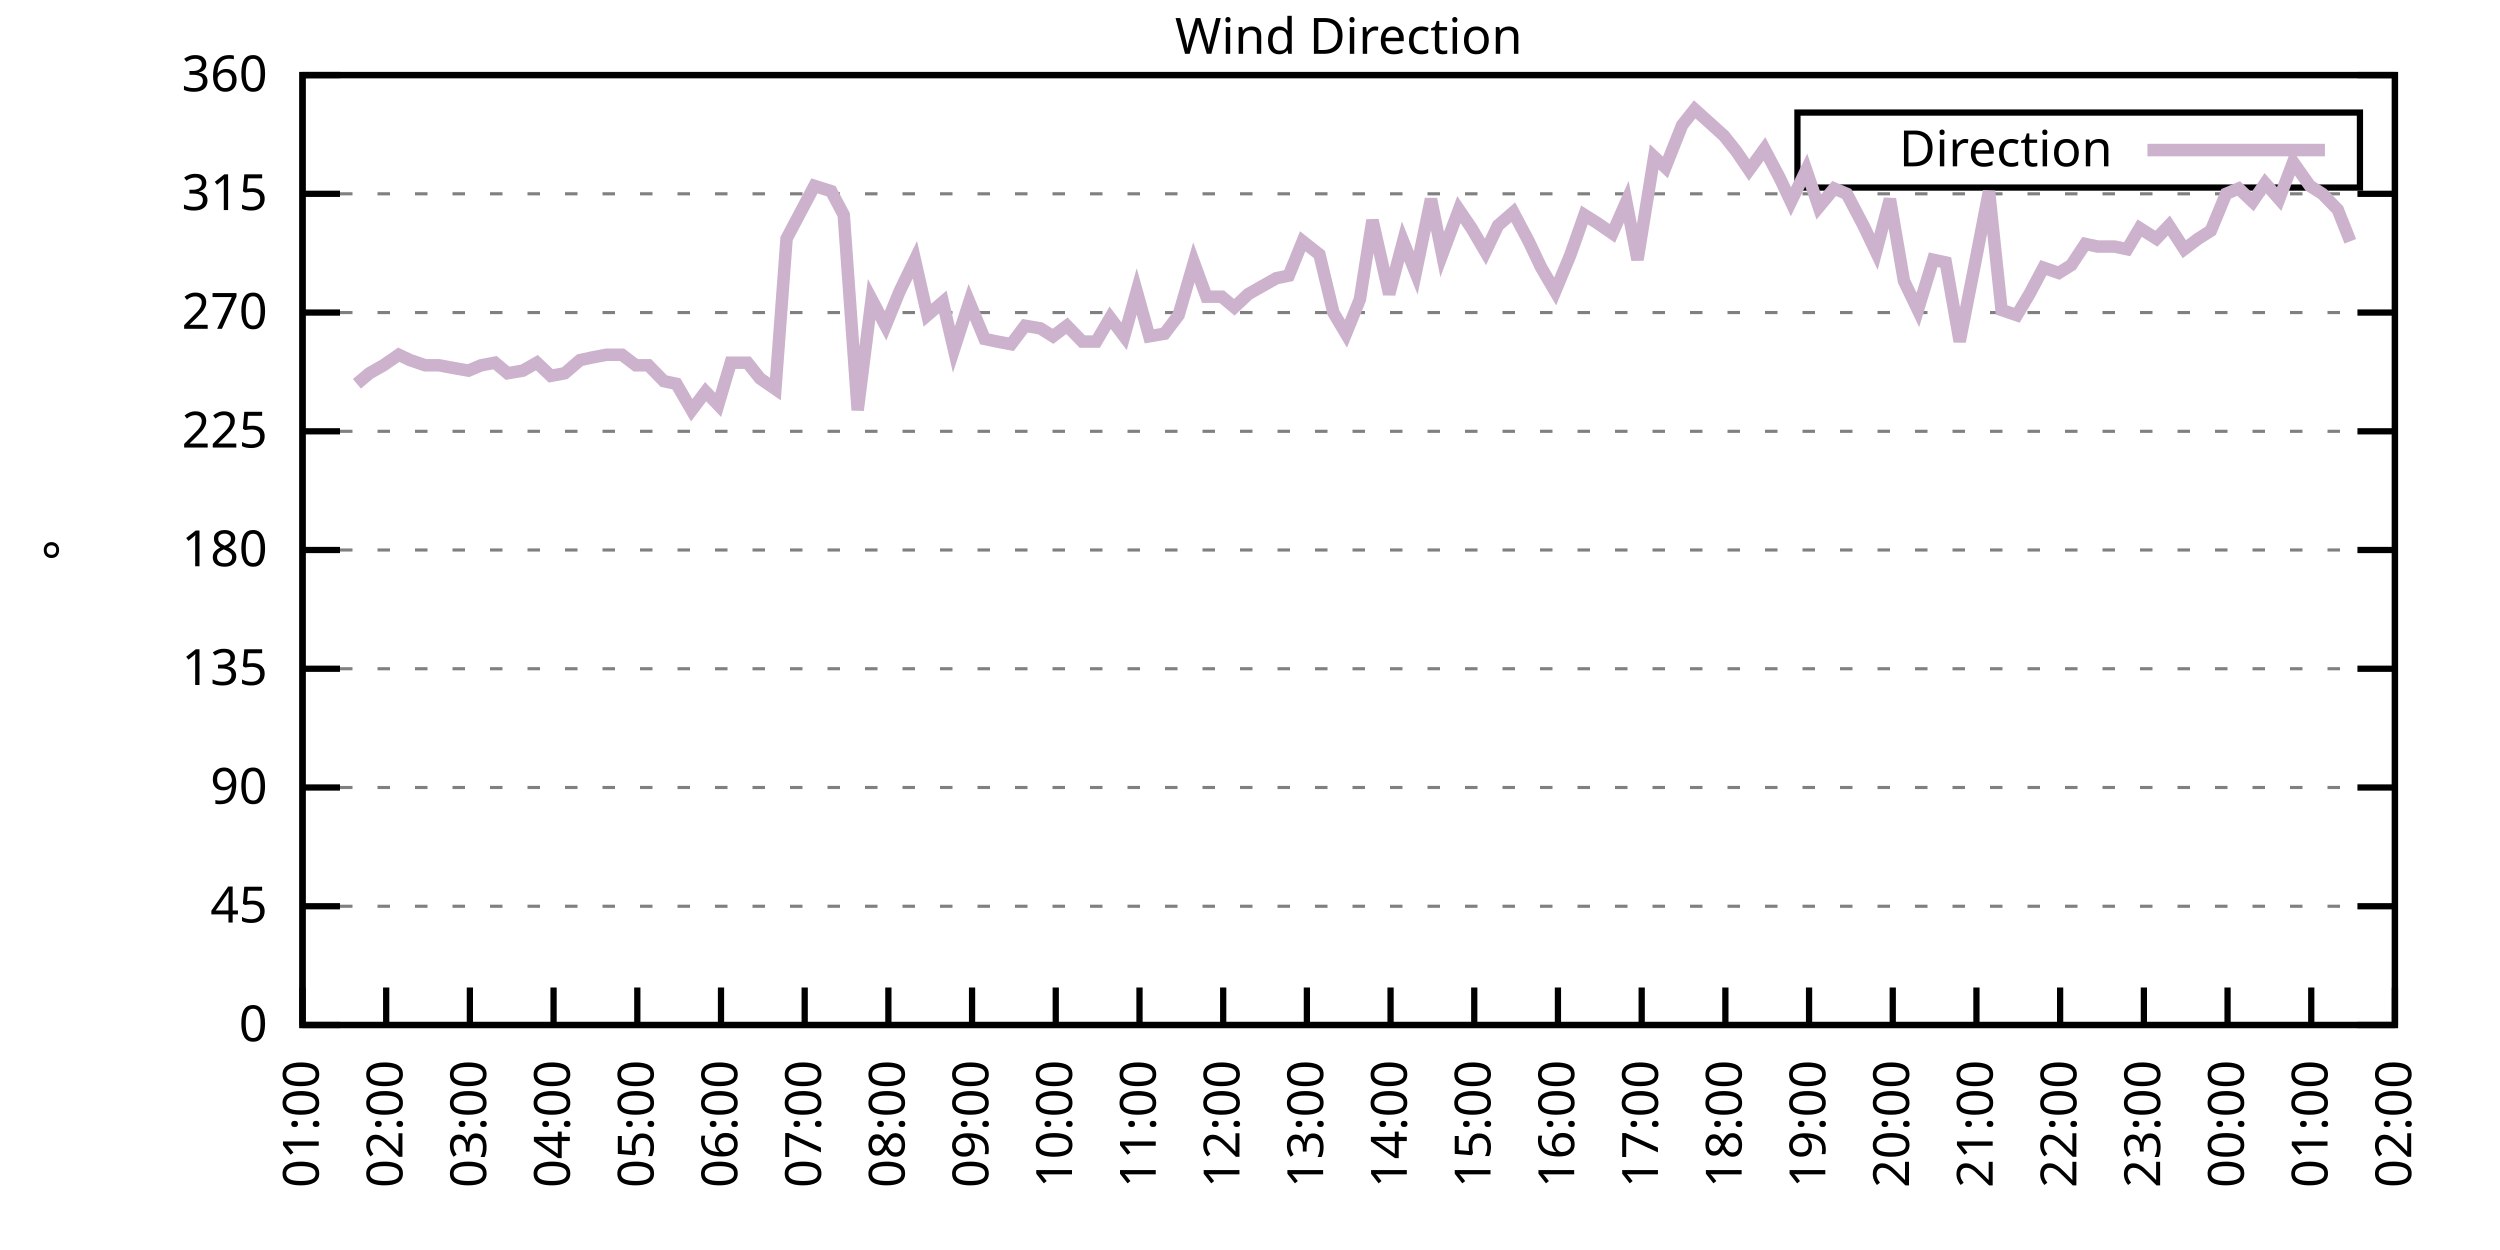
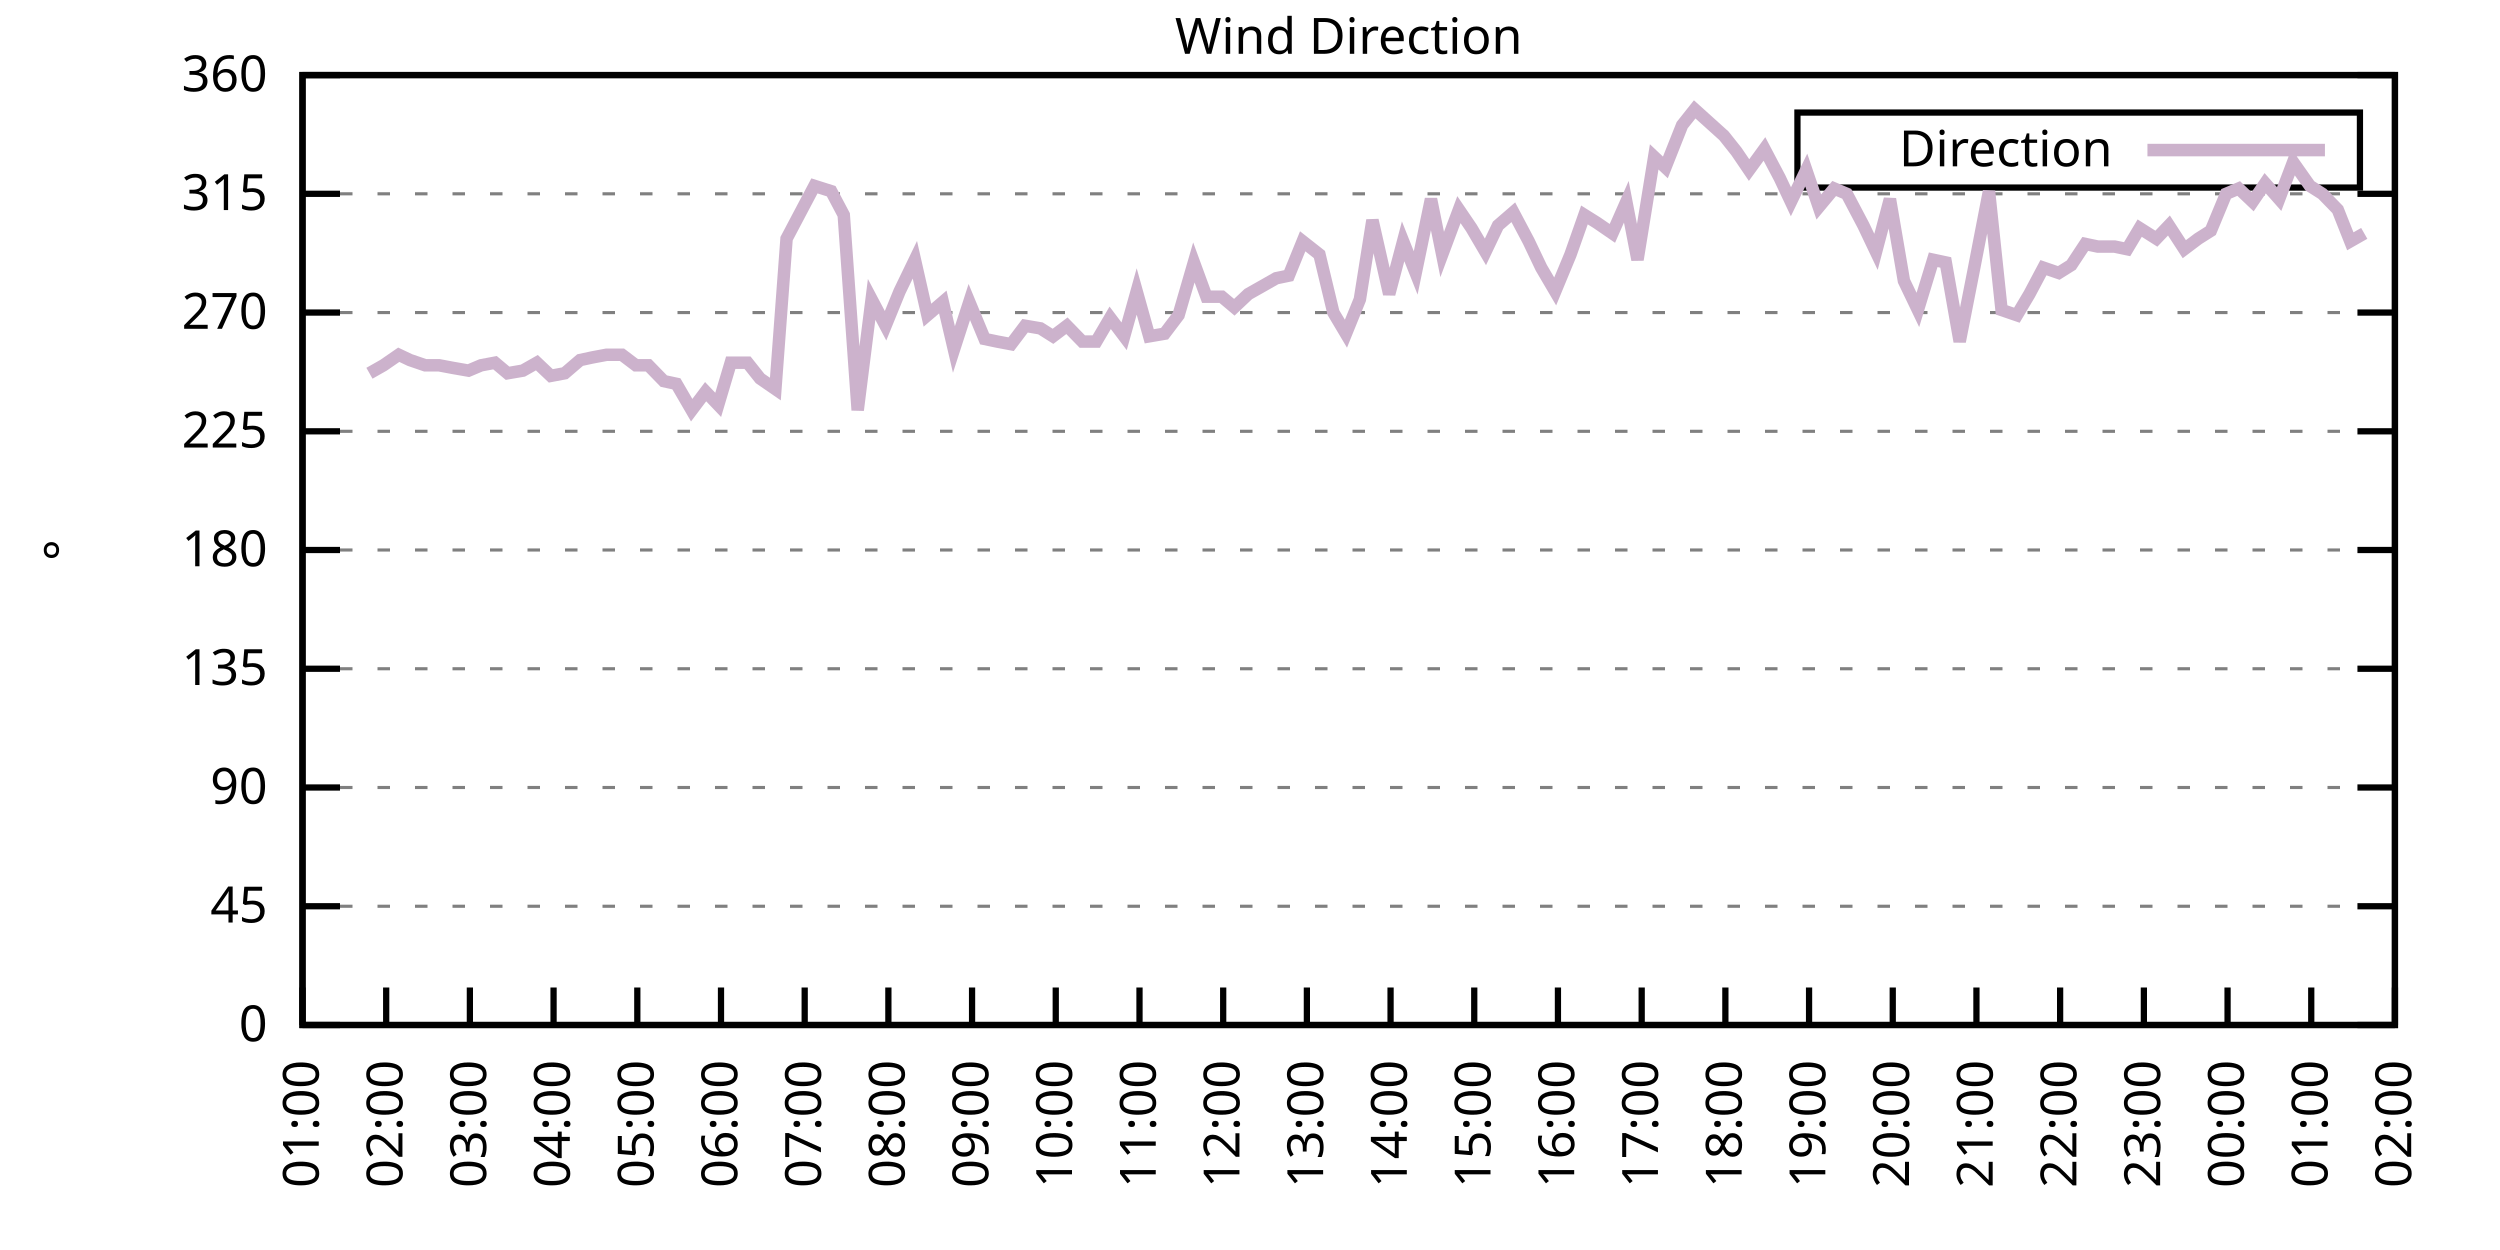
<svg xmlns="http://www.w3.org/2000/svg" xmlns:xlink="http://www.w3.org/1999/xlink" width="400" height="200" viewBox="0 0 400 200">
  <g id="gnuplot_canvas">
    <rect x="0" y="0" width="400" height="200" fill="none" />
    <defs>
      <circle id="gpDot" r="0.5" stroke-width="0.5" stroke="currentColor" />
      <path id="gpPt0" stroke-width="0.333" stroke="currentColor" d="M-1,0 h2 M0,-1 v2" />
      <path id="gpPt1" stroke-width="0.333" stroke="currentColor" d="M-1,-1 L1,1 M1,-1 L-1,1" />
      <path id="gpPt2" stroke-width="0.333" stroke="currentColor" d="M-1,0 L1,0 M0,-1 L0,1 M-1,-1 L1,1 M-1,1 L1,-1" />
      <rect id="gpPt3" stroke-width="0.333" stroke="currentColor" x="-1" y="-1" width="2" height="2" />
      <rect id="gpPt4" stroke-width="0.333" stroke="currentColor" fill="currentColor" x="-1" y="-1" width="2" height="2" />
      <circle id="gpPt5" stroke-width="0.333" stroke="currentColor" cx="0" cy="0" r="1" />
      <use xlink:href="#gpPt5" id="gpPt6" fill="currentColor" stroke="none" />
      <path id="gpPt7" stroke-width="0.333" stroke="currentColor" d="M0,-1.33 L-1.33,0.67 L1.33,0.67 z" />
      <use xlink:href="#gpPt7" id="gpPt8" fill="currentColor" stroke="none" />
      <use xlink:href="#gpPt7" id="gpPt9" stroke="currentColor" transform="rotate(180)" />
      <use xlink:href="#gpPt9" id="gpPt10" fill="currentColor" stroke="none" />
      <use xlink:href="#gpPt3" id="gpPt11" stroke="currentColor" transform="rotate(45)" />
      <use xlink:href="#gpPt11" id="gpPt12" fill="currentColor" stroke="none" />
      <path id="gpPt13" stroke-width="0.333" stroke="currentColor" d="M0,1.330 L1.265,0.411 L0.782,-1.067 L-0.782,-1.076 L-1.265,0.411 z" />
      <use xlink:href="#gpPt13" id="gpPt14" fill="currentColor" stroke="none" />
      <filter id="textbox" filterUnits="objectBoundingBox" x="0" y="0" height="1" width="1">
        <feFlood flood-color="white" flood-opacity="1" result="bgnd" />
        <feComposite in="SourceGraphic" in2="bgnd" operator="atop" />
      </filter>
      <filter id="greybox" filterUnits="objectBoundingBox" x="0" y="0" height="1" width="1">
        <feFlood flood-color="lightgrey" flood-opacity="1" result="grey" />
        <feComposite in="SourceGraphic" in2="grey" operator="atop" />
      </filter>
    </defs>
    <g fill="none" color="white" stroke="currentColor" stroke-width="1.00" stroke-linecap="butt" stroke-linejoin="miter">
</g>
    <g fill="none" color="black" stroke="currentColor" stroke-width="1.00" stroke-linecap="butt" stroke-linejoin="miter">
      <g stroke="none" shape-rendering="crispEdges">
        <polygon fill="rgb(255, 255, 255)" points="48.40,164.00 383.18,164.00 383.18,12.02 48.40,12.02 " />
      </g>
    </g>
    <g fill="none" color="black" stroke="currentColor" stroke-width="1.00" stroke-linecap="butt" stroke-linejoin="miter">
</g>
    <g fill="none" color="black" stroke="black" stroke-width="0.50" stroke-linecap="butt" stroke-linejoin="miter">
</g>
    <g fill="none" color="gray" stroke="currentColor" stroke-width="0.50" stroke-linecap="butt" stroke-linejoin="miter">
      <path stroke="gray" stroke-dasharray="2,4" class="gridline" d="M48.40,164.00 L383.19,164.00  " />
    </g>
    <g fill="none" color="gray" stroke="gray" stroke-width="1.00" stroke-linecap="butt" stroke-linejoin="miter">
</g>
    <g fill="none" color="black" stroke="currentColor" stroke-width="1.00" stroke-linecap="butt" stroke-linejoin="miter">
      <path stroke="black" d="M48.40,164.00 L54.40,164.00 M383.19,164.00 L377.19,164.00  " />
      <g transform="translate(42.80,166.60)" stroke="none" fill="black" font-family="Sans" font-size="8.00" text-anchor="end">
        <text>
          <tspan font-family="Sans"> 0</tspan>
        </text>
      </g>
    </g>
    <g fill="none" color="black" stroke="currentColor" stroke-width="1.00" stroke-linecap="butt" stroke-linejoin="miter">
</g>
    <g fill="none" color="black" stroke="black" stroke-width="0.50" stroke-linecap="butt" stroke-linejoin="miter">
</g>
    <g fill="none" color="gray" stroke="currentColor" stroke-width="0.50" stroke-linecap="butt" stroke-linejoin="miter">
      <path stroke="gray" stroke-dasharray="2,4" class="gridline" d="M48.40,145.00 L383.19,145.00  " />
    </g>
    <g fill="none" color="gray" stroke="gray" stroke-width="1.00" stroke-linecap="butt" stroke-linejoin="miter">
</g>
    <g fill="none" color="black" stroke="currentColor" stroke-width="1.00" stroke-linecap="butt" stroke-linejoin="miter">
      <path stroke="black" d="M48.40,145.00 L54.40,145.00 M383.19,145.00 L377.19,145.00  " />
      <g transform="translate(42.80,147.60)" stroke="none" fill="black" font-family="Sans" font-size="8.00" text-anchor="end">
        <text>
          <tspan font-family="Sans"> 45</tspan>
        </text>
      </g>
    </g>
    <g fill="none" color="black" stroke="currentColor" stroke-width="1.00" stroke-linecap="butt" stroke-linejoin="miter">
</g>
    <g fill="none" color="black" stroke="black" stroke-width="0.50" stroke-linecap="butt" stroke-linejoin="miter">
</g>
    <g fill="none" color="gray" stroke="currentColor" stroke-width="0.50" stroke-linecap="butt" stroke-linejoin="miter">
      <path stroke="gray" stroke-dasharray="2,4" class="gridline" d="M48.40,126.00 L383.19,126.00  " />
    </g>
    <g fill="none" color="gray" stroke="gray" stroke-width="1.00" stroke-linecap="butt" stroke-linejoin="miter">
</g>
    <g fill="none" color="black" stroke="currentColor" stroke-width="1.00" stroke-linecap="butt" stroke-linejoin="miter">
      <path stroke="black" d="M48.40,126.00 L54.40,126.00 M383.19,126.00 L377.19,126.00  " />
      <g transform="translate(42.80,128.60)" stroke="none" fill="black" font-family="Sans" font-size="8.00" text-anchor="end">
        <text>
          <tspan font-family="Sans"> 90</tspan>
        </text>
      </g>
    </g>
    <g fill="none" color="black" stroke="currentColor" stroke-width="1.00" stroke-linecap="butt" stroke-linejoin="miter">
</g>
    <g fill="none" color="black" stroke="black" stroke-width="0.50" stroke-linecap="butt" stroke-linejoin="miter">
</g>
    <g fill="none" color="gray" stroke="currentColor" stroke-width="0.50" stroke-linecap="butt" stroke-linejoin="miter">
      <path stroke="gray" stroke-dasharray="2,4" class="gridline" d="M48.40,107.00 L383.19,107.00  " />
    </g>
    <g fill="none" color="gray" stroke="gray" stroke-width="1.00" stroke-linecap="butt" stroke-linejoin="miter">
</g>
    <g fill="none" color="black" stroke="currentColor" stroke-width="1.00" stroke-linecap="butt" stroke-linejoin="miter">
      <path stroke="black" d="M48.40,107.00 L54.40,107.00 M383.19,107.00 L377.19,107.00  " />
      <g transform="translate(42.80,109.60)" stroke="none" fill="black" font-family="Sans" font-size="8.00" text-anchor="end">
        <text>
          <tspan font-family="Sans"> 135</tspan>
        </text>
      </g>
    </g>
    <g fill="none" color="black" stroke="currentColor" stroke-width="1.00" stroke-linecap="butt" stroke-linejoin="miter">
</g>
    <g fill="none" color="black" stroke="black" stroke-width="0.50" stroke-linecap="butt" stroke-linejoin="miter">
</g>
    <g fill="none" color="gray" stroke="currentColor" stroke-width="0.50" stroke-linecap="butt" stroke-linejoin="miter">
      <path stroke="gray" stroke-dasharray="2,4" class="gridline" d="M48.40,88.00 L383.19,88.00  " />
    </g>
    <g fill="none" color="gray" stroke="gray" stroke-width="1.00" stroke-linecap="butt" stroke-linejoin="miter">
</g>
    <g fill="none" color="black" stroke="currentColor" stroke-width="1.00" stroke-linecap="butt" stroke-linejoin="miter">
      <path stroke="black" d="M48.40,88.00 L54.40,88.00 M383.19,88.00 L377.19,88.00  " />
      <g transform="translate(42.80,90.60)" stroke="none" fill="black" font-family="Sans" font-size="8.00" text-anchor="end">
        <text>
          <tspan font-family="Sans"> 180</tspan>
        </text>
      </g>
    </g>
    <g fill="none" color="black" stroke="currentColor" stroke-width="1.00" stroke-linecap="butt" stroke-linejoin="miter">
</g>
    <g fill="none" color="black" stroke="black" stroke-width="0.50" stroke-linecap="butt" stroke-linejoin="miter">
</g>
    <g fill="none" color="gray" stroke="currentColor" stroke-width="0.50" stroke-linecap="butt" stroke-linejoin="miter">
      <path stroke="gray" stroke-dasharray="2,4" class="gridline" d="M48.40,69.01 L383.19,69.01  " />
    </g>
    <g fill="none" color="gray" stroke="gray" stroke-width="1.00" stroke-linecap="butt" stroke-linejoin="miter">
</g>
    <g fill="none" color="black" stroke="currentColor" stroke-width="1.00" stroke-linecap="butt" stroke-linejoin="miter">
      <path stroke="black" d="M48.40,69.01 L54.40,69.01 M383.19,69.01 L377.19,69.01  " />
      <g transform="translate(42.80,71.61)" stroke="none" fill="black" font-family="Sans" font-size="8.00" text-anchor="end">
        <text>
          <tspan font-family="Sans"> 225</tspan>
        </text>
      </g>
    </g>
    <g fill="none" color="black" stroke="currentColor" stroke-width="1.00" stroke-linecap="butt" stroke-linejoin="miter">
</g>
    <g fill="none" color="black" stroke="black" stroke-width="0.50" stroke-linecap="butt" stroke-linejoin="miter">
</g>
    <g fill="none" color="gray" stroke="currentColor" stroke-width="0.50" stroke-linecap="butt" stroke-linejoin="miter">
      <path stroke="gray" stroke-dasharray="2,4" class="gridline" d="M48.40,50.01 L383.19,50.01  " />
    </g>
    <g fill="none" color="gray" stroke="gray" stroke-width="1.00" stroke-linecap="butt" stroke-linejoin="miter">
</g>
    <g fill="none" color="black" stroke="currentColor" stroke-width="1.00" stroke-linecap="butt" stroke-linejoin="miter">
      <path stroke="black" d="M48.40,50.01 L54.40,50.01 M383.19,50.01 L377.19,50.01  " />
      <g transform="translate(42.80,52.61)" stroke="none" fill="black" font-family="Sans" font-size="8.00" text-anchor="end">
        <text>
          <tspan font-family="Sans"> 270</tspan>
        </text>
      </g>
    </g>
    <g fill="none" color="black" stroke="currentColor" stroke-width="1.00" stroke-linecap="butt" stroke-linejoin="miter">
</g>
    <g fill="none" color="black" stroke="black" stroke-width="0.50" stroke-linecap="butt" stroke-linejoin="miter">
</g>
    <g fill="none" color="gray" stroke="currentColor" stroke-width="0.50" stroke-linecap="butt" stroke-linejoin="miter">
      <path stroke="gray" stroke-dasharray="2,4" class="gridline" d="M48.40,31.01 L383.19,31.01  " />
    </g>
    <g fill="none" color="gray" stroke="gray" stroke-width="1.00" stroke-linecap="butt" stroke-linejoin="miter">
</g>
    <g fill="none" color="black" stroke="currentColor" stroke-width="1.00" stroke-linecap="butt" stroke-linejoin="miter">
      <path stroke="black" d="M48.40,31.01 L54.40,31.01 M383.19,31.01 L377.19,31.01  " />
      <g transform="translate(42.80,33.61)" stroke="none" fill="black" font-family="Sans" font-size="8.00" text-anchor="end">
        <text>
          <tspan font-family="Sans"> 315</tspan>
        </text>
      </g>
    </g>
    <g fill="none" color="black" stroke="currentColor" stroke-width="1.00" stroke-linecap="butt" stroke-linejoin="miter">
</g>
    <g fill="none" color="black" stroke="black" stroke-width="0.50" stroke-linecap="butt" stroke-linejoin="miter">
</g>
    <g fill="none" color="gray" stroke="currentColor" stroke-width="0.50" stroke-linecap="butt" stroke-linejoin="miter">
      <path stroke="gray" stroke-dasharray="2,4" class="gridline" d="M48.40,12.01 L383.19,12.01  " />
    </g>
    <g fill="none" color="gray" stroke="gray" stroke-width="1.00" stroke-linecap="butt" stroke-linejoin="miter">
</g>
    <g fill="none" color="black" stroke="currentColor" stroke-width="1.00" stroke-linecap="butt" stroke-linejoin="miter">
      <path stroke="black" d="M48.40,12.01 L54.40,12.01 M383.19,12.01 L377.19,12.01  " />
      <g transform="translate(42.80,14.61)" stroke="none" fill="black" font-family="Sans" font-size="8.00" text-anchor="end">
        <text>
          <tspan font-family="Sans"> 360</tspan>
        </text>
      </g>
    </g>
    <g fill="none" color="black" stroke="currentColor" stroke-width="1.00" stroke-linecap="butt" stroke-linejoin="miter">
      <path stroke="black" d="M48.40,164.00 L48.40,158.00  " />
      <g transform="translate(51.00,169.60) rotate(270.00)" stroke="none" fill="black" font-family="Sans" font-size="8.00" text-anchor="end">
        <text>
          <tspan font-family="Sans">01:00</tspan>
        </text>
      </g>
    </g>
    <g fill="none" color="black" stroke="currentColor" stroke-width="1.00" stroke-linecap="butt" stroke-linejoin="miter">
      <path stroke="black" d="M61.79,164.00 L61.79,158.00  " />
      <g transform="translate(64.39,169.60) rotate(270.00)" stroke="none" fill="black" font-family="Sans" font-size="8.00" text-anchor="end">
        <text>
          <tspan font-family="Sans">02:00</tspan>
        </text>
      </g>
    </g>
    <g fill="none" color="black" stroke="currentColor" stroke-width="1.00" stroke-linecap="butt" stroke-linejoin="miter">
      <path stroke="black" d="M75.18,164.00 L75.18,158.00  " />
      <g transform="translate(77.78,169.60) rotate(270.00)" stroke="none" fill="black" font-family="Sans" font-size="8.00" text-anchor="end">
        <text>
          <tspan font-family="Sans">03:00</tspan>
        </text>
      </g>
    </g>
    <g fill="none" color="black" stroke="currentColor" stroke-width="1.00" stroke-linecap="butt" stroke-linejoin="miter">
      <path stroke="black" d="M88.57,164.00 L88.57,158.00  " />
      <g transform="translate(91.17,169.60) rotate(270.00)" stroke="none" fill="black" font-family="Sans" font-size="8.00" text-anchor="end">
        <text>
          <tspan font-family="Sans">04:00</tspan>
        </text>
      </g>
    </g>
    <g fill="none" color="black" stroke="currentColor" stroke-width="1.00" stroke-linecap="butt" stroke-linejoin="miter">
      <path stroke="black" d="M101.97,164.00 L101.97,158.00  " />
      <g transform="translate(104.57,169.60) rotate(270.00)" stroke="none" fill="black" font-family="Sans" font-size="8.00" text-anchor="end">
        <text>
          <tspan font-family="Sans">05:00</tspan>
        </text>
      </g>
    </g>
    <g fill="none" color="black" stroke="currentColor" stroke-width="1.00" stroke-linecap="butt" stroke-linejoin="miter">
      <path stroke="black" d="M115.36,164.00 L115.36,158.00  " />
      <g transform="translate(117.96,169.60) rotate(270.00)" stroke="none" fill="black" font-family="Sans" font-size="8.00" text-anchor="end">
        <text>
          <tspan font-family="Sans">06:00</tspan>
        </text>
      </g>
    </g>
    <g fill="none" color="black" stroke="currentColor" stroke-width="1.00" stroke-linecap="butt" stroke-linejoin="miter">
      <path stroke="black" d="M128.75,164.00 L128.75,158.00  " />
      <g transform="translate(131.35,169.60) rotate(270.00)" stroke="none" fill="black" font-family="Sans" font-size="8.00" text-anchor="end">
        <text>
          <tspan font-family="Sans">07:00</tspan>
        </text>
      </g>
    </g>
    <g fill="none" color="black" stroke="currentColor" stroke-width="1.00" stroke-linecap="butt" stroke-linejoin="miter">
      <path stroke="black" d="M142.14,164.00 L142.14,158.00  " />
      <g transform="translate(144.74,169.60) rotate(270.00)" stroke="none" fill="black" font-family="Sans" font-size="8.00" text-anchor="end">
        <text>
          <tspan font-family="Sans">08:00</tspan>
        </text>
      </g>
    </g>
    <g fill="none" color="black" stroke="currentColor" stroke-width="1.00" stroke-linecap="butt" stroke-linejoin="miter">
      <path stroke="black" d="M155.53,164.00 L155.53,158.00  " />
      <g transform="translate(158.13,169.60) rotate(270.00)" stroke="none" fill="black" font-family="Sans" font-size="8.00" text-anchor="end">
        <text>
          <tspan font-family="Sans">09:00</tspan>
        </text>
      </g>
    </g>
    <g fill="none" color="black" stroke="currentColor" stroke-width="1.00" stroke-linecap="butt" stroke-linejoin="miter">
      <path stroke="black" d="M168.92,164.00 L168.92,158.00  " />
      <g transform="translate(171.52,169.60) rotate(270.00)" stroke="none" fill="black" font-family="Sans" font-size="8.00" text-anchor="end">
        <text>
          <tspan font-family="Sans">10:00</tspan>
        </text>
      </g>
    </g>
    <g fill="none" color="black" stroke="currentColor" stroke-width="1.00" stroke-linecap="butt" stroke-linejoin="miter">
      <path stroke="black" d="M182.32,164.00 L182.32,158.00  " />
      <g transform="translate(184.92,169.60) rotate(270.00)" stroke="none" fill="black" font-family="Sans" font-size="8.00" text-anchor="end">
        <text>
          <tspan font-family="Sans">11:00</tspan>
        </text>
      </g>
    </g>
    <g fill="none" color="black" stroke="currentColor" stroke-width="1.00" stroke-linecap="butt" stroke-linejoin="miter">
      <path stroke="black" d="M195.71,164.00 L195.71,158.00  " />
      <g transform="translate(198.31,169.60) rotate(270.00)" stroke="none" fill="black" font-family="Sans" font-size="8.00" text-anchor="end">
        <text>
          <tspan font-family="Sans">12:00</tspan>
        </text>
      </g>
    </g>
    <g fill="none" color="black" stroke="currentColor" stroke-width="1.00" stroke-linecap="butt" stroke-linejoin="miter">
      <path stroke="black" d="M209.10,164.00 L209.10,158.00  " />
      <g transform="translate(211.70,169.60) rotate(270.00)" stroke="none" fill="black" font-family="Sans" font-size="8.00" text-anchor="end">
        <text>
          <tspan font-family="Sans">13:00</tspan>
        </text>
      </g>
    </g>
    <g fill="none" color="black" stroke="currentColor" stroke-width="1.00" stroke-linecap="butt" stroke-linejoin="miter">
      <path stroke="black" d="M222.49,164.00 L222.49,158.00  " />
      <g transform="translate(225.09,169.60) rotate(270.00)" stroke="none" fill="black" font-family="Sans" font-size="8.00" text-anchor="end">
        <text>
          <tspan font-family="Sans">14:00</tspan>
        </text>
      </g>
    </g>
    <g fill="none" color="black" stroke="currentColor" stroke-width="1.00" stroke-linecap="butt" stroke-linejoin="miter">
      <path stroke="black" d="M235.88,164.00 L235.88,158.00  " />
      <g transform="translate(238.48,169.60) rotate(270.00)" stroke="none" fill="black" font-family="Sans" font-size="8.00" text-anchor="end">
        <text>
          <tspan font-family="Sans">15:00</tspan>
        </text>
      </g>
    </g>
    <g fill="none" color="black" stroke="currentColor" stroke-width="1.00" stroke-linecap="butt" stroke-linejoin="miter">
      <path stroke="black" d="M249.27,164.00 L249.27,158.00  " />
      <g transform="translate(251.87,169.60) rotate(270.00)" stroke="none" fill="black" font-family="Sans" font-size="8.00" text-anchor="end">
        <text>
          <tspan font-family="Sans">16:00</tspan>
        </text>
      </g>
    </g>
    <g fill="none" color="black" stroke="currentColor" stroke-width="1.00" stroke-linecap="butt" stroke-linejoin="miter">
      <path stroke="black" d="M262.67,164.00 L262.67,158.00  " />
      <g transform="translate(265.27,169.60) rotate(270.00)" stroke="none" fill="black" font-family="Sans" font-size="8.00" text-anchor="end">
        <text>
          <tspan font-family="Sans">17:00</tspan>
        </text>
      </g>
    </g>
    <g fill="none" color="black" stroke="currentColor" stroke-width="1.00" stroke-linecap="butt" stroke-linejoin="miter">
      <path stroke="black" d="M276.06,164.00 L276.06,158.00  " />
      <g transform="translate(278.66,169.60) rotate(270.00)" stroke="none" fill="black" font-family="Sans" font-size="8.00" text-anchor="end">
        <text>
          <tspan font-family="Sans">18:00</tspan>
        </text>
      </g>
    </g>
    <g fill="none" color="black" stroke="currentColor" stroke-width="1.00" stroke-linecap="butt" stroke-linejoin="miter">
      <path stroke="black" d="M289.45,164.00 L289.45,158.00  " />
      <g transform="translate(292.05,169.60) rotate(270.00)" stroke="none" fill="black" font-family="Sans" font-size="8.00" text-anchor="end">
        <text>
          <tspan font-family="Sans">19:00</tspan>
        </text>
      </g>
    </g>
    <g fill="none" color="black" stroke="currentColor" stroke-width="1.00" stroke-linecap="butt" stroke-linejoin="miter">
      <path stroke="black" d="M302.84,164.00 L302.84,158.00  " />
      <g transform="translate(305.44,169.60) rotate(270.00)" stroke="none" fill="black" font-family="Sans" font-size="8.00" text-anchor="end">
        <text>
          <tspan font-family="Sans">20:00</tspan>
        </text>
      </g>
    </g>
    <g fill="none" color="black" stroke="currentColor" stroke-width="1.00" stroke-linecap="butt" stroke-linejoin="miter">
      <path stroke="black" d="M316.23,164.00 L316.23,158.00  " />
      <g transform="translate(318.83,169.60) rotate(270.00)" stroke="none" fill="black" font-family="Sans" font-size="8.00" text-anchor="end">
        <text>
          <tspan font-family="Sans">21:00</tspan>
        </text>
      </g>
    </g>
    <g fill="none" color="black" stroke="currentColor" stroke-width="1.00" stroke-linecap="butt" stroke-linejoin="miter">
      <path stroke="black" d="M329.62,164.00 L329.62,158.00  " />
      <g transform="translate(332.22,169.60) rotate(270.00)" stroke="none" fill="black" font-family="Sans" font-size="8.00" text-anchor="end">
        <text>
          <tspan font-family="Sans">22:00</tspan>
        </text>
      </g>
    </g>
    <g fill="none" color="black" stroke="currentColor" stroke-width="1.00" stroke-linecap="butt" stroke-linejoin="miter">
      <path stroke="black" d="M343.02,164.00 L343.02,158.00  " />
      <g transform="translate(345.62,169.60) rotate(270.00)" stroke="none" fill="black" font-family="Sans" font-size="8.00" text-anchor="end">
        <text>
          <tspan font-family="Sans">23:00</tspan>
        </text>
      </g>
    </g>
    <g fill="none" color="black" stroke="currentColor" stroke-width="1.00" stroke-linecap="butt" stroke-linejoin="miter">
      <path stroke="black" d="M356.41,164.00 L356.41,158.00  " />
      <g transform="translate(359.01,169.60) rotate(270.00)" stroke="none" fill="black" font-family="Sans" font-size="8.00" text-anchor="end">
        <text>
          <tspan font-family="Sans">00:00</tspan>
        </text>
      </g>
    </g>
    <g fill="none" color="black" stroke="currentColor" stroke-width="1.00" stroke-linecap="butt" stroke-linejoin="miter">
      <path stroke="black" d="M369.80,164.00 L369.80,158.00  " />
      <g transform="translate(372.40,169.60) rotate(270.00)" stroke="none" fill="black" font-family="Sans" font-size="8.00" text-anchor="end">
        <text>
          <tspan font-family="Sans">01:00</tspan>
        </text>
      </g>
    </g>
    <g fill="none" color="black" stroke="currentColor" stroke-width="1.00" stroke-linecap="butt" stroke-linejoin="miter">
      <path stroke="black" d="M383.19,164.00 L383.19,158.00  " />
      <g transform="translate(385.79,169.60) rotate(270.00)" stroke="none" fill="black" font-family="Sans" font-size="8.00" text-anchor="end">
        <text>
          <tspan font-family="Sans">02:00</tspan>
        </text>
      </g>
    </g>
    <g fill="none" color="black" stroke="currentColor" stroke-width="1.00" stroke-linecap="butt" stroke-linejoin="miter">
</g>
    <g fill="none" color="black" stroke="currentColor" stroke-width="1.00" stroke-linecap="butt" stroke-linejoin="miter">
      <path stroke="black" d="M48.40,12.01 L48.40,164.00 L383.19,164.00 L383.19,12.01 L48.40,12.01 Z  " />
    </g>
    <g fill="none" color="black" stroke="currentColor" stroke-width="1.00" stroke-linecap="butt" stroke-linejoin="miter">
</g>
    <g fill="none" color="black" stroke="currentColor" stroke-width="1.00" stroke-linecap="butt" stroke-linejoin="miter">
      <path stroke="black" d="M287.59,30.01 L287.59,18.01 L377.59,18.01 L377.59,30.01 L287.59,30.01 Z  " />
    </g>
    <g id="Wind_direction_plot_1">
      <g fill="none" color="white" stroke="black" stroke-width="2.00" stroke-linecap="butt" stroke-linejoin="miter">
</g>
      <g fill="none" color="black" stroke="currentColor" stroke-width="2.00" stroke-linecap="butt" stroke-linejoin="miter">
        <g transform="translate(337.99,26.61)" stroke="none" fill="black" font-family="Sans" font-size="8.00" text-anchor="end">
          <text>
            <tspan font-family="Sans">Direction</tspan>
          </text>
        </g>
      </g>
      <g fill="none" color="black" stroke="currentColor" stroke-width="2.00" stroke-linecap="butt" stroke-linejoin="miter">
-         <path stroke="rgb(204, 178, 204)" d="M343.59,24.01 L371.99,24.01 M57.10,61.41 L59.11,59.72 L61.35,58.45 L63.80,56.76 L65.59,57.61 L68.04,58.45   L70.27,58.45 L72.50,58.87 L74.96,59.30 L76.97,58.45 L79.20,58.03 L81.21,59.72 L83.66,59.30 L85.90,58.03   L88.13,60.14 L90.36,59.72 L92.82,57.61 L94.82,57.18 L97.06,56.76 L99.51,56.76 L101.74,58.45 L103.75,58.45   L106.21,60.98 L108.22,61.41 L110.67,65.63 L112.90,62.67 L114.91,64.78 L116.92,58.03 L119.60,58.03 L121.61,60.56   L124.06,62.25 L125.85,38.19 L130.31,29.74 L132.99,30.59 L135.00,34.39 L137.23,65.63 L139.46,47.90 L141.69,52.12   L143.93,46.63 L146.38,41.56 L148.39,50.43 L150.85,48.32 L152.63,55.92 L155.09,48.32 L157.54,54.23 L159.55,54.65   L161.78,55.07 L164.01,52.12 L166.47,52.54 L168.48,53.81 L170.71,52.12 L173.17,54.65 L175.40,54.65 L177.63,50.85   L179.86,53.81 L181.87,46.63 L183.88,53.81 L186.33,53.39 L188.57,50.43 L191.02,41.99 L193.03,47.47 L195.48,47.47   L197.49,49.16 L199.73,47.05 L201.96,45.79 L204.19,44.52 L206.20,44.10 L208.43,38.61 L211.11,40.72 L213.34,50.01   L215.35,53.39 L217.58,47.90 L219.59,35.23 L222.27,47.05 L224.50,38.61 L226.51,43.67 L228.96,31.85 L230.75,40.72   L233.43,33.54 L235.44,36.50 L237.67,40.30 L239.68,36.08 L242.13,33.96 L244.59,38.61 L246.60,42.83 L248.83,46.63   L251.28,40.72 L253.51,34.39 L255.52,35.65 L257.98,37.34 L260.21,32.28 L262.00,41.56 L264.67,25.10 L266.46,26.79   L269.14,20.03 L271.15,17.50 L275.83,21.72 L277.84,24.25 L279.85,27.21 L282.31,23.83 L284.76,28.48 L286.55,32.28   L289.00,27.21 L291.01,33.12 L293.47,30.16 L295.48,31.01 L298.15,36.08 L300.16,40.30 L302.39,31.85 L304.63,44.94   L306.86,49.59 L309.31,41.56 L311.32,41.99 L313.55,54.65 L315.79,43.25 L318.24,30.59 L320.25,49.59 L322.70,50.43   L324.71,47.05 L326.95,42.83 L329.40,43.67 L331.41,42.41 L333.64,39.03 L335.65,39.45 L338.33,39.45 L340.34,39.87   L342.35,36.50 L345.02,38.19 L347.03,36.08 L349.49,39.87 L351.72,38.19 L353.73,36.92 L356.18,31.01 L358.19,30.16   L360.42,32.28 L362.43,29.32 L364.66,31.85 L366.90,25.94 L369.58,29.74 L371.58,31.01 L374.04,33.54 L376.05,38.61    " />
+         <path stroke="rgb(204, 178, 204)" d="M343.59,24.01 L371.99,24.01 M59.11,59.72 L61.35,58.45 L63.80,56.76 L65.59,57.61 L68.04,58.45 L70.27,58.45   L72.50,58.87 L74.96,59.30 L76.97,58.45 L79.20,58.03 L81.21,59.72 L83.66,59.30 L85.90,58.03 L88.13,60.14   L90.36,59.72 L92.82,57.61 L94.82,57.18 L97.06,56.76 L99.51,56.76 L101.74,58.45 L103.75,58.45 L106.21,60.98   L108.22,61.41 L110.67,65.63 L112.90,62.67 L114.91,64.78 L116.92,58.03 L119.60,58.03 L121.61,60.56 L124.06,62.25   L125.85,38.19 L130.31,29.74 L132.99,30.59 L135.00,34.39 L137.23,65.63 L139.46,47.90 L141.69,52.12 L143.93,46.63   L146.38,41.56 L148.39,50.43 L150.85,48.32 L152.63,55.92 L155.09,48.32 L157.54,54.23 L159.55,54.65 L161.78,55.07   L164.01,52.12 L166.47,52.54 L168.48,53.81 L170.71,52.12 L173.17,54.65 L175.40,54.65 L177.63,50.85 L179.86,53.81   L181.87,46.63 L183.88,53.81 L186.33,53.39 L188.57,50.43 L191.02,41.99 L193.03,47.47 L195.48,47.47 L197.49,49.16   L199.73,47.05 L201.96,45.79 L204.19,44.52 L206.20,44.10 L208.43,38.61 L211.11,40.72 L213.34,50.01 L215.35,53.39   L217.58,47.90 L219.59,35.23 L222.27,47.05 L224.50,38.61 L226.51,43.67 L228.96,31.85 L230.75,40.72 L233.43,33.54   L235.44,36.50 L237.67,40.30 L239.68,36.08 L242.13,33.96 L244.59,38.61 L246.60,42.83 L248.83,46.63 L251.28,40.72   L253.51,34.39 L255.52,35.65 L257.98,37.34 L260.21,32.28 L262.00,41.56 L264.67,25.10 L266.46,26.79 L269.14,20.03   L271.15,17.50 L275.83,21.72 L277.84,24.25 L279.85,27.21 L282.31,23.83 L284.76,28.48 L286.55,32.28 L289.00,27.21   L291.01,33.12 L293.47,30.16 L295.48,31.01 L298.15,36.08 L300.16,40.30 L302.39,31.85 L304.63,44.94 L306.86,49.59   L309.31,41.56 L311.32,41.99 L313.55,54.65 L315.79,43.25 L318.24,30.59 L320.25,49.59 L322.70,50.43 L324.71,47.05   L326.95,42.83 L329.40,43.67 L331.41,42.41 L333.64,39.03 L335.65,39.45 L338.33,39.45 L340.34,39.87 L342.35,36.50   L345.02,38.19 L347.03,36.08 L349.49,39.87 L351.72,38.19 L353.73,36.92 L356.18,31.01 L358.19,30.16 L360.42,32.28   L362.43,29.32 L364.66,31.85 L366.90,25.94 L369.58,29.74 L371.58,31.01 L374.04,33.54 L376.05,38.61 L378.28,37.34    " />
      </g>
    </g>
    <g fill="none" color="black" stroke="currentColor" stroke-width="2.00" stroke-linecap="butt" stroke-linejoin="miter">
</g>
    <g fill="none" color="black" stroke="black" stroke-width="1.00" stroke-linecap="butt" stroke-linejoin="miter">
</g>
    <g fill="none" color="black" stroke="currentColor" stroke-width="1.00" stroke-linecap="butt" stroke-linejoin="miter">
      <path stroke="black" d="M48.40,12.01 L48.40,164.00 L383.19,164.00 L383.19,12.01 L48.40,12.01 Z  " />
      <g transform="translate(12.80,88.01) rotate(270.00)" stroke="none" fill="black" font-family="Sans" font-size="8.00" text-anchor="middle">
        <text>
          <tspan font-family="Sans">°</tspan>
        </text>
      </g>
    </g>
    <g fill="none" color="black" stroke="currentColor" stroke-width="1.00" stroke-linecap="butt" stroke-linejoin="miter">
</g>
    <g fill="none" color="black" stroke="currentColor" stroke-width="1.00" stroke-linecap="butt" stroke-linejoin="miter">
      <g transform="translate(215.79,8.61)" stroke="none" fill="black" font-family="Sans" font-size="8.00" text-anchor="middle">
        <text>
          <tspan font-family="Sans">Wind Direction</tspan>
        </text>
      </g>
    </g>
    <g fill="none" color="black" stroke="currentColor" stroke-width="1.00" stroke-linecap="butt" stroke-linejoin="miter">
</g>
  </g>
</svg>
